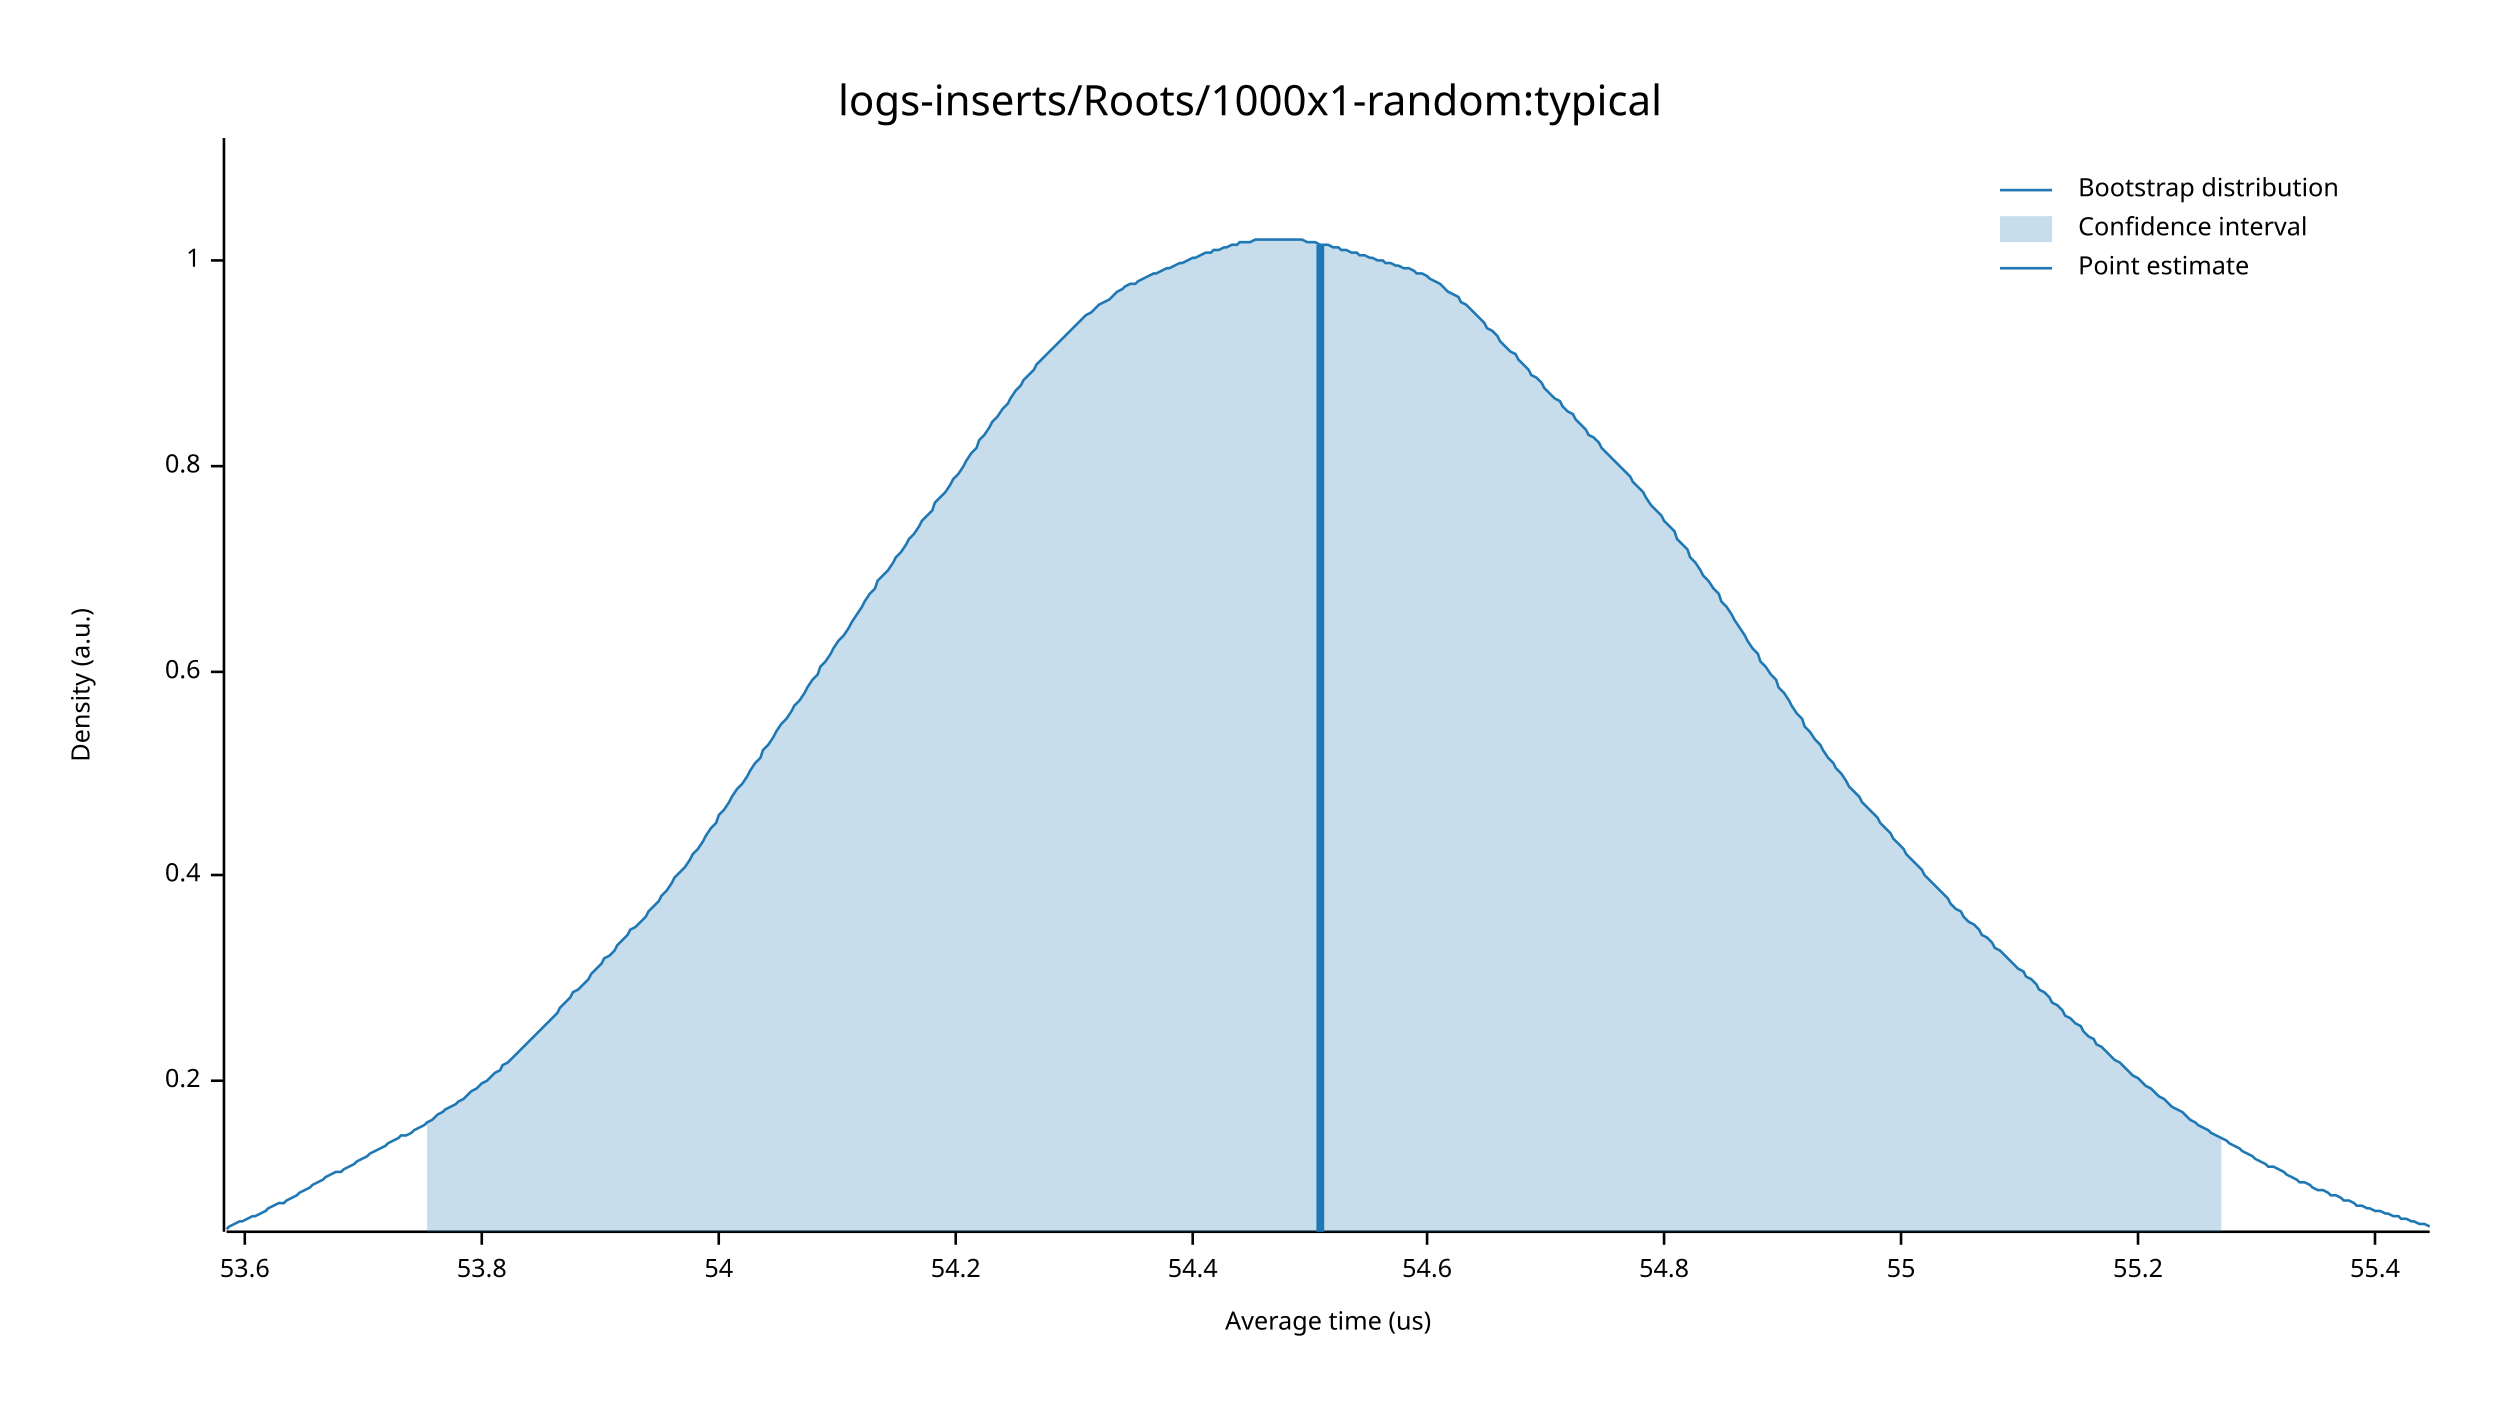
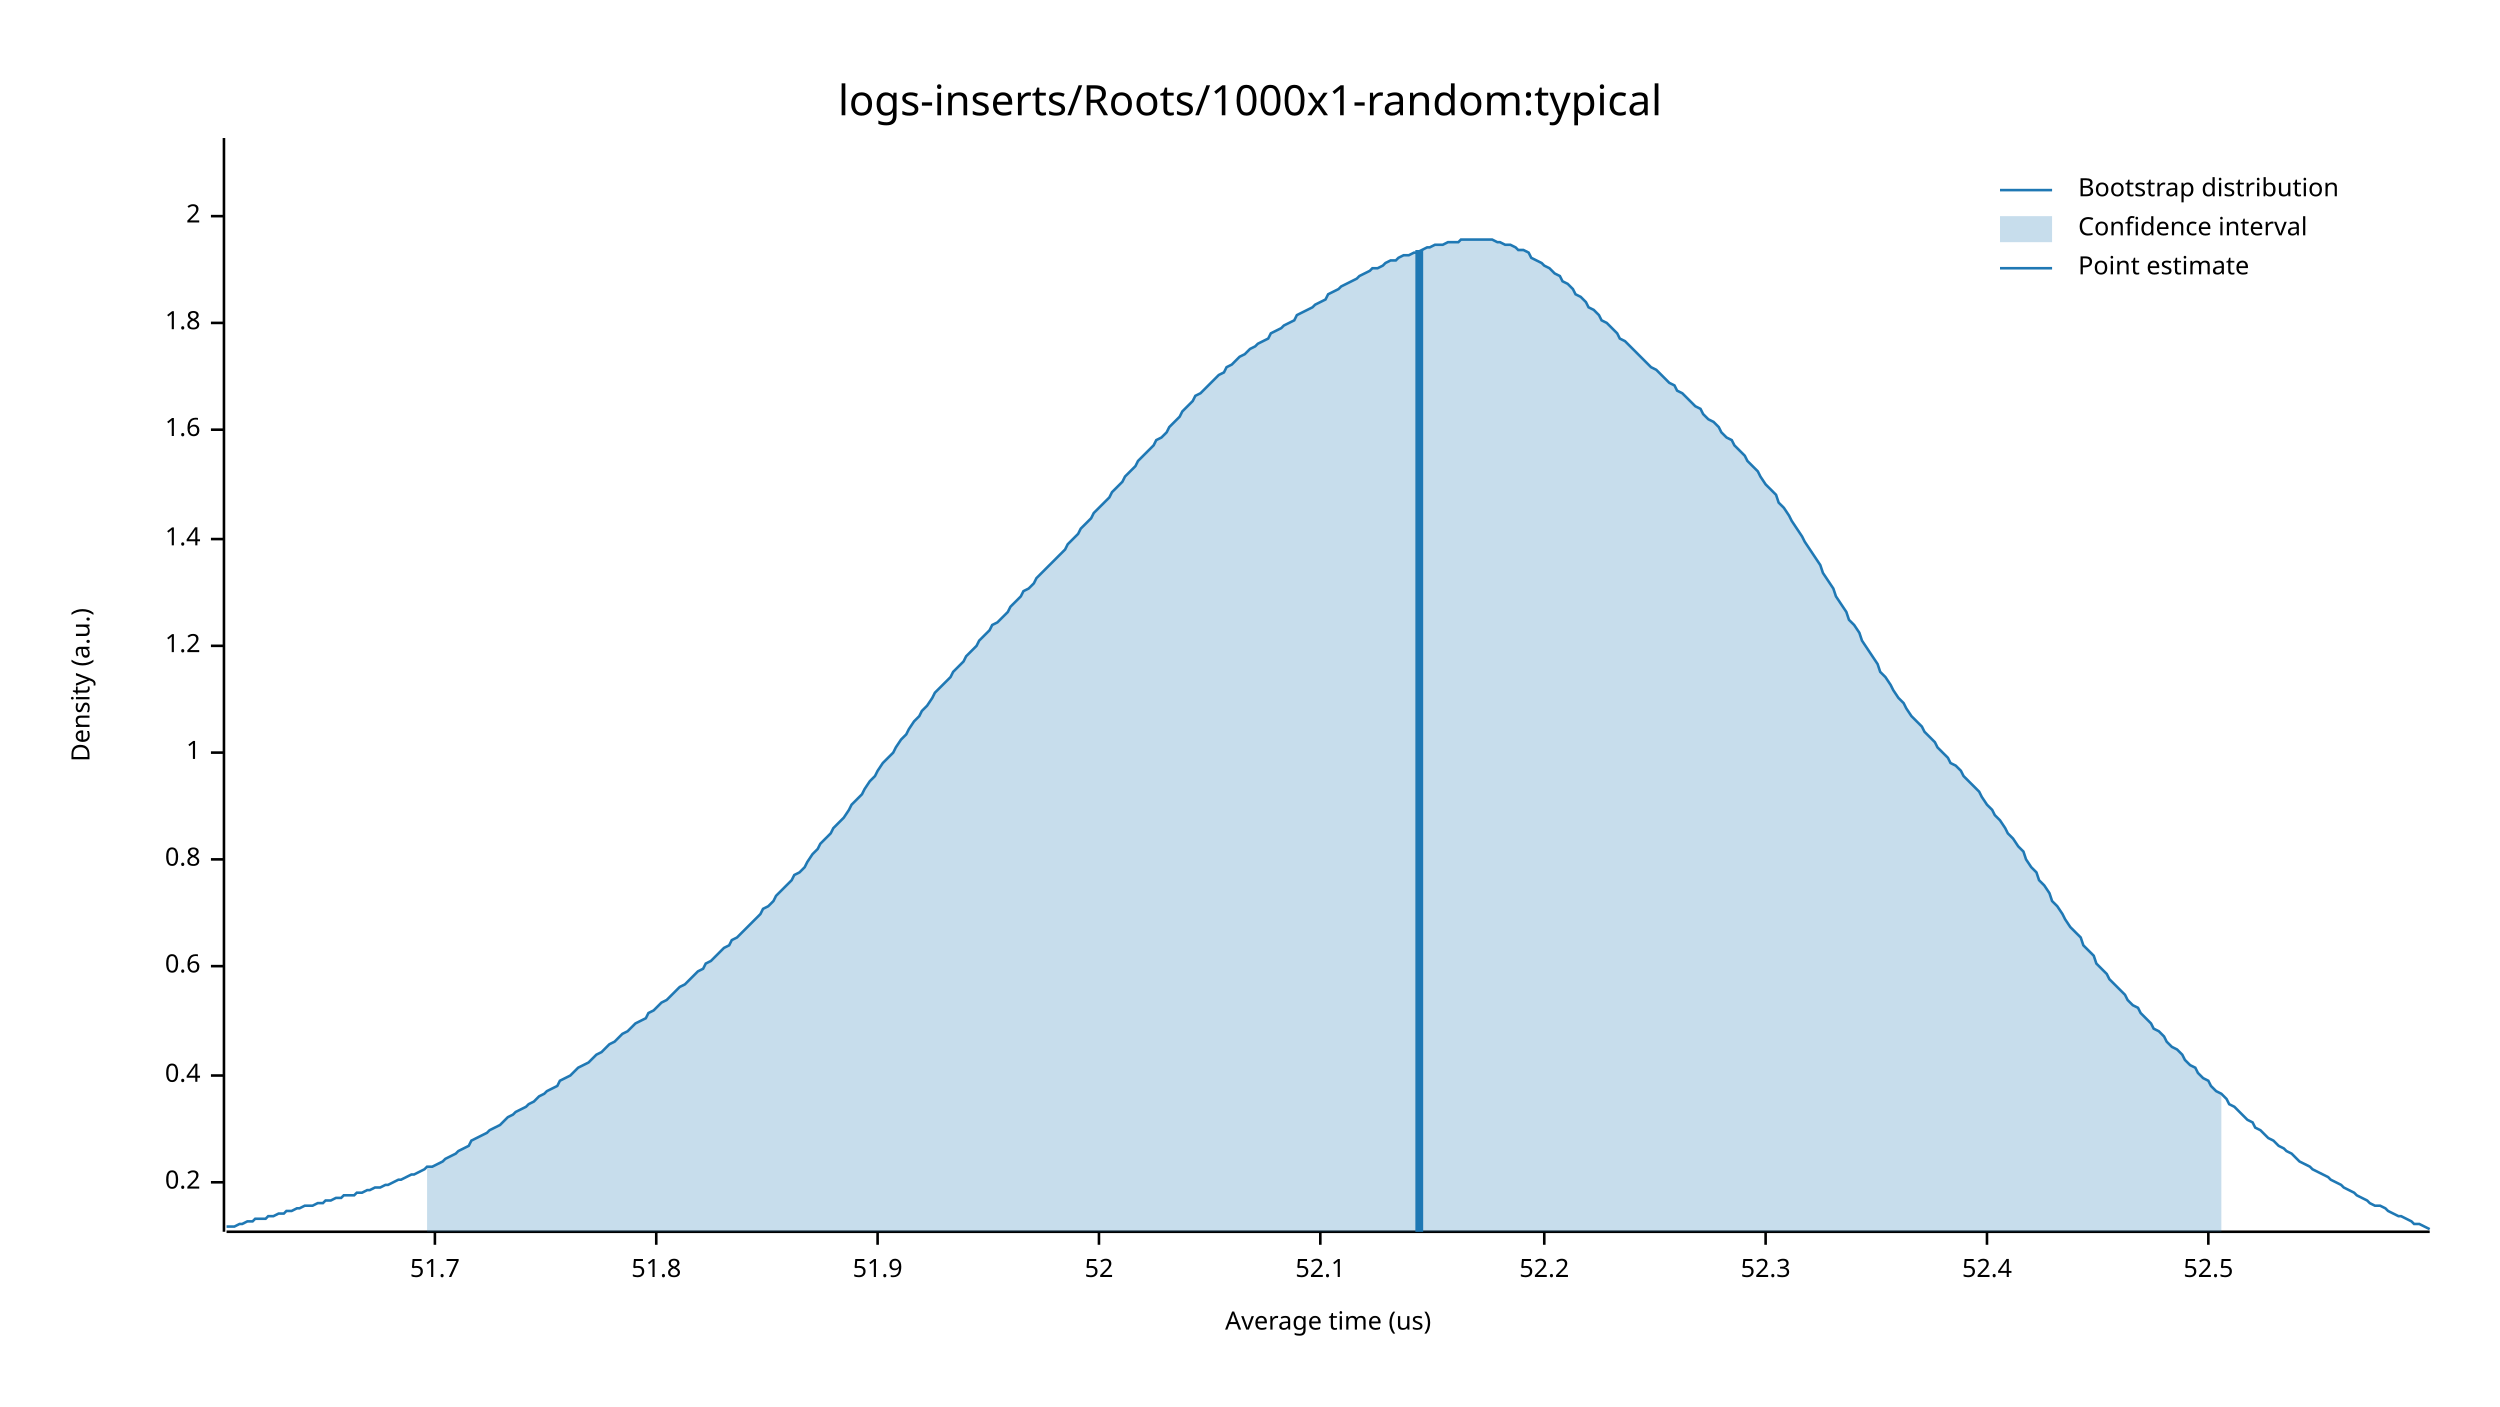
<svg xmlns="http://www.w3.org/2000/svg" width="960" height="540" viewBox="0 0 960 540">
  <text x="480" y="32" dy="0.76em" text-anchor="middle" font-family="sans-serif" font-size="16.129" opacity="1" fill="#000000">
logs-inserts/Roots/1000x1-random:typical
</text>
  <text x="27" y="263" dy="0.76em" text-anchor="middle" font-family="sans-serif" font-size="9.677" opacity="1" fill="#000000" transform="rotate(270, 27, 263)">
Density (a.u.)
</text>
  <text x="510" y="513" dy="-0.5ex" text-anchor="middle" font-family="sans-serif" font-size="9.677" opacity="1" fill="#000000">
Average time (us)
</text>
  <polyline fill="none" opacity="1" stroke="#000000" stroke-width="1" points="86,53 86,473 " />
-   <text x="77" y="415" dy="0.5ex" text-anchor="end" font-family="sans-serif" font-size="9.677" opacity="1" fill="#000000">
+   <text x="77" y="454" dy="0.5ex" text-anchor="end" font-family="sans-serif" font-size="9.677" opacity="1" fill="#000000">
0.2
</text>
-   <polyline fill="none" opacity="1" stroke="#000000" stroke-width="1" points="81,415 86,415 " />
-   <text x="77" y="336" dy="0.5ex" text-anchor="end" font-family="sans-serif" font-size="9.677" opacity="1" fill="#000000">
+   <polyline fill="none" opacity="1" stroke="#000000" stroke-width="1" points="81,454 86,454 " />
+   <text x="77" y="413" dy="0.5ex" text-anchor="end" font-family="sans-serif" font-size="9.677" opacity="1" fill="#000000">
0.4
</text>
-   <polyline fill="none" opacity="1" stroke="#000000" stroke-width="1" points="81,336 86,336 " />
-   <text x="77" y="258" dy="0.5ex" text-anchor="end" font-family="sans-serif" font-size="9.677" opacity="1" fill="#000000">
+   <polyline fill="none" opacity="1" stroke="#000000" stroke-width="1" points="81,413 86,413 " />
+   <text x="77" y="371" dy="0.5ex" text-anchor="end" font-family="sans-serif" font-size="9.677" opacity="1" fill="#000000">
0.6
</text>
-   <polyline fill="none" opacity="1" stroke="#000000" stroke-width="1" points="81,258 86,258 " />
-   <text x="77" y="179" dy="0.5ex" text-anchor="end" font-family="sans-serif" font-size="9.677" opacity="1" fill="#000000">
+   <polyline fill="none" opacity="1" stroke="#000000" stroke-width="1" points="81,371 86,371 " />
+   <text x="77" y="330" dy="0.5ex" text-anchor="end" font-family="sans-serif" font-size="9.677" opacity="1" fill="#000000">
0.8
</text>
-   <polyline fill="none" opacity="1" stroke="#000000" stroke-width="1" points="81,179 86,179 " />
-   <text x="77" y="100" dy="0.5ex" text-anchor="end" font-family="sans-serif" font-size="9.677" opacity="1" fill="#000000">
+   <polyline fill="none" opacity="1" stroke="#000000" stroke-width="1" points="81,330 86,330 " />
+   <text x="77" y="289" dy="0.5ex" text-anchor="end" font-family="sans-serif" font-size="9.677" opacity="1" fill="#000000">
1
</text>
-   <polyline fill="none" opacity="1" stroke="#000000" stroke-width="1" points="81,100 86,100 " />
+   <polyline fill="none" opacity="1" stroke="#000000" stroke-width="1" points="81,289 86,289 " />
+   <text x="77" y="248" dy="0.5ex" text-anchor="end" font-family="sans-serif" font-size="9.677" opacity="1" fill="#000000">
+ 1.2
+ </text>
+   <polyline fill="none" opacity="1" stroke="#000000" stroke-width="1" points="81,248 86,248 " />
+   <text x="77" y="207" dy="0.5ex" text-anchor="end" font-family="sans-serif" font-size="9.677" opacity="1" fill="#000000">
+ 1.4
+ </text>
+   <polyline fill="none" opacity="1" stroke="#000000" stroke-width="1" points="81,207 86,207 " />
+   <text x="77" y="165" dy="0.5ex" text-anchor="end" font-family="sans-serif" font-size="9.677" opacity="1" fill="#000000">
+ 1.6
+ </text>
+   <polyline fill="none" opacity="1" stroke="#000000" stroke-width="1" points="81,165 86,165 " />
+   <text x="77" y="124" dy="0.5ex" text-anchor="end" font-family="sans-serif" font-size="9.677" opacity="1" fill="#000000">
+ 1.8
+ </text>
+   <polyline fill="none" opacity="1" stroke="#000000" stroke-width="1" points="81,124 86,124 " />
+   <text x="77" y="83" dy="0.5ex" text-anchor="end" font-family="sans-serif" font-size="9.677" opacity="1" fill="#000000">
+ 2
+ </text>
+   <polyline fill="none" opacity="1" stroke="#000000" stroke-width="1" points="81,83 86,83 " />
  <polyline fill="none" opacity="1" stroke="#000000" stroke-width="1" points="87,473 933,473 " />
-   <text x="94" y="483" dy="0.76em" text-anchor="middle" font-family="sans-serif" font-size="9.677" opacity="1" fill="#000000">
- 53.6
+   <text x="167" y="483" dy="0.76em" text-anchor="middle" font-family="sans-serif" font-size="9.677" opacity="1" fill="#000000">
+ 51.7
</text>
-   <polyline fill="none" opacity="1" stroke="#000000" stroke-width="1" points="94,473 94,478 " />
-   <text x="185" y="483" dy="0.76em" text-anchor="middle" font-family="sans-serif" font-size="9.677" opacity="1" fill="#000000">
- 53.8
+   <polyline fill="none" opacity="1" stroke="#000000" stroke-width="1" points="167,473 167,478 " />
+   <text x="252" y="483" dy="0.76em" text-anchor="middle" font-family="sans-serif" font-size="9.677" opacity="1" fill="#000000">
+ 51.8
</text>
-   <polyline fill="none" opacity="1" stroke="#000000" stroke-width="1" points="185,473 185,478 " />
-   <text x="276" y="483" dy="0.76em" text-anchor="middle" font-family="sans-serif" font-size="9.677" opacity="1" fill="#000000">
- 54
+   <polyline fill="none" opacity="1" stroke="#000000" stroke-width="1" points="252,473 252,478 " />
+   <text x="337" y="483" dy="0.76em" text-anchor="middle" font-family="sans-serif" font-size="9.677" opacity="1" fill="#000000">
+ 51.9
</text>
-   <polyline fill="none" opacity="1" stroke="#000000" stroke-width="1" points="276,473 276,478 " />
-   <text x="367" y="483" dy="0.76em" text-anchor="middle" font-family="sans-serif" font-size="9.677" opacity="1" fill="#000000">
- 54.2
+   <polyline fill="none" opacity="1" stroke="#000000" stroke-width="1" points="337,473 337,478 " />
+   <text x="422" y="483" dy="0.76em" text-anchor="middle" font-family="sans-serif" font-size="9.677" opacity="1" fill="#000000">
+ 52
</text>
-   <polyline fill="none" opacity="1" stroke="#000000" stroke-width="1" points="367,473 367,478 " />
-   <text x="458" y="483" dy="0.76em" text-anchor="middle" font-family="sans-serif" font-size="9.677" opacity="1" fill="#000000">
- 54.4
+   <polyline fill="none" opacity="1" stroke="#000000" stroke-width="1" points="422,473 422,478 " />
+   <text x="507" y="483" dy="0.76em" text-anchor="middle" font-family="sans-serif" font-size="9.677" opacity="1" fill="#000000">
+ 52.1
</text>
-   <polyline fill="none" opacity="1" stroke="#000000" stroke-width="1" points="458,473 458,478 " />
-   <text x="548" y="483" dy="0.76em" text-anchor="middle" font-family="sans-serif" font-size="9.677" opacity="1" fill="#000000">
- 54.6
+   <polyline fill="none" opacity="1" stroke="#000000" stroke-width="1" points="507,473 507,478 " />
+   <text x="593" y="483" dy="0.76em" text-anchor="middle" font-family="sans-serif" font-size="9.677" opacity="1" fill="#000000">
+ 52.2
</text>
-   <polyline fill="none" opacity="1" stroke="#000000" stroke-width="1" points="548,473 548,478 " />
-   <text x="639" y="483" dy="0.76em" text-anchor="middle" font-family="sans-serif" font-size="9.677" opacity="1" fill="#000000">
- 54.8
+   <polyline fill="none" opacity="1" stroke="#000000" stroke-width="1" points="593,473 593,478 " />
+   <text x="678" y="483" dy="0.76em" text-anchor="middle" font-family="sans-serif" font-size="9.677" opacity="1" fill="#000000">
+ 52.3
</text>
-   <polyline fill="none" opacity="1" stroke="#000000" stroke-width="1" points="639,473 639,478 " />
-   <text x="730" y="483" dy="0.76em" text-anchor="middle" font-family="sans-serif" font-size="9.677" opacity="1" fill="#000000">
- 55
+   <polyline fill="none" opacity="1" stroke="#000000" stroke-width="1" points="678,473 678,478 " />
+   <text x="763" y="483" dy="0.76em" text-anchor="middle" font-family="sans-serif" font-size="9.677" opacity="1" fill="#000000">
+ 52.4
</text>
-   <polyline fill="none" opacity="1" stroke="#000000" stroke-width="1" points="730,473 730,478 " />
-   <text x="821" y="483" dy="0.76em" text-anchor="middle" font-family="sans-serif" font-size="9.677" opacity="1" fill="#000000">
- 55.2
+   <polyline fill="none" opacity="1" stroke="#000000" stroke-width="1" points="763,473 763,478 " />
+   <text x="848" y="483" dy="0.76em" text-anchor="middle" font-family="sans-serif" font-size="9.677" opacity="1" fill="#000000">
+ 52.5
</text>
-   <polyline fill="none" opacity="1" stroke="#000000" stroke-width="1" points="821,473 821,478 " />
-   <text x="912" y="483" dy="0.76em" text-anchor="middle" font-family="sans-serif" font-size="9.677" opacity="1" fill="#000000">
- 55.4
- </text>
-   <polyline fill="none" opacity="1" stroke="#000000" stroke-width="1" points="912,473 912,478 " />
-   <polyline fill="none" opacity="1" stroke="#1F78B4" stroke-width="1" points="87,472 88,471 90,470 92,469 93,469 95,468 97,467 98,467 100,466 102,465 103,464 105,463 107,462 109,462 110,461 112,460 114,459 115,458 117,457 119,456 120,455 122,454 124,453 125,452 127,451 129,450 131,450 132,449 134,448 136,447 137,446 139,445 141,444 142,443 144,442 146,441 148,440 149,439 151,438 153,437 154,436 156,436 158,435 159,434 161,433 163,432 164,431 166,430 168,428 170,427 171,426 173,425 175,424 176,423 178,422 180,420 181,419 183,418 185,416 187,415 188,414 190,412 192,411 193,409 195,408 197,406 198,405 200,403 202,401 203,400 205,398 207,396 209,394 210,393 212,391 214,389 215,387 217,385 219,383 220,381 222,380 224,378 226,376 227,374 229,372 231,370 232,368 234,367 236,365 237,363 239,361 241,359 242,357 244,356 246,354 248,352 249,350 251,348 253,346 254,344 256,342 258,339 259,337 261,335 263,333 265,330 266,328 268,326 270,323 271,321 273,318 275,316 276,313 278,311 280,308 281,306 283,303 285,301 287,298 288,296 290,293 292,291 293,288 295,286 297,283 298,281 300,278 302,276 304,273 305,271 307,269 309,266 310,264 312,261 314,259 315,256 317,254 319,251 320,249 322,246 324,244 326,241 327,239 329,236 331,233 332,231 334,228 336,226 337,223 339,221 341,219 343,216 344,214 346,212 348,209 349,207 351,205 353,202 354,200 356,198 358,196 359,193 361,191 363,189 365,186 366,184 368,182 370,179 371,177 373,174 375,172 376,169 378,167 380,164 381,162 383,160 385,157 387,155 388,153 390,150 392,148 393,146 395,144 397,142 398,140 400,138 402,136 404,134 405,133 407,131 409,129 410,128 412,126 414,124 415,123 417,121 419,120 420,119 422,117 424,116 426,115 427,114 429,112 431,111 432,110 434,109 436,109 437,108 439,107 441,106 443,105 444,105 446,104 448,103 449,103 451,102 453,101 454,101 456,100 458,99 459,99 461,98 463,97 465,97 466,96 468,96 470,95 471,95 473,94 475,94 476,93 478,93 480,93 482,92 483,92 485,92 487,92 488,92 490,92 492,92 493,92 495,92 497,92 498,92 500,92 502,93 504,93 505,93 507,94 509,94 510,94 512,95 514,95 515,96 517,96 519,97 521,97 522,98 524,98 526,99 527,99 529,100 531,100 532,101 534,101 536,102 537,102 539,103 541,103 543,104 544,105 546,105 548,106 549,107 551,108 553,109 554,110 556,112 558,113 560,114 561,116 563,117 565,119 566,120 568,122 570,124 571,126 573,127 575,129 576,131 578,133 580,135 582,136 583,138 585,140 587,142 588,144 590,145 592,147 593,149 595,151 597,153 599,154 600,156 602,158 604,159 605,161 607,163 609,165 610,167 612,168 614,170 615,172 617,174 619,176 621,178 622,179 624,181 626,183 627,185 629,187 631,189 632,191 634,194 636,196 638,198 639,200 641,202 643,204 644,207 646,209 648,211 649,214 651,216 653,219 654,221 656,223 658,226 660,228 661,231 663,233 665,236 666,238 668,241 670,244 671,246 673,249 675,251 676,254 678,256 680,259 682,261 683,264 685,266 687,269 688,271 690,274 692,276 693,279 695,281 697,284 699,286 700,288 702,291 704,293 705,295 707,297 709,300 710,302 712,304 714,306 715,308 717,310 719,312 721,314 722,316 724,318 726,320 727,322 729,324 731,326 732,328 734,330 736,332 738,334 739,336 741,338 743,340 744,341 746,343 748,345 749,347 751,349 753,350 754,352 756,354 758,355 760,357 761,359 763,360 765,362 766,364 768,365 770,367 771,368 773,370 775,372 777,373 778,375 780,376 782,378 783,380 785,381 787,383 788,385 790,386 792,388 793,390 795,391 797,393 799,394 800,396 802,398 804,399 805,401 807,402 809,404 810,405 812,407 814,408 816,410 817,411 819,413 821,414 822,415 824,417 826,418 827,419 829,421 831,422 832,423 834,425 836,426 838,427 839,428 841,430 843,431 844,432 846,433 848,434 849,435 851,436 853,437 855,438 856,439 858,440 860,441 861,442 863,443 865,444 866,445 868,446 870,447 871,448 873,448 875,449 877,450 878,451 880,452 882,453 883,454 885,454 887,455 888,456 890,457 892,457 894,458 895,459 897,459 899,460 900,461 902,461 904,462 905,463 907,463 909,464 910,464 912,465 914,465 916,466 917,466 919,467 921,467 922,468 924,468 926,469 927,469 929,470 931,470 933,471 " />
-   <polygon opacity="0.25" fill="#1F78B4" points="164,431 166,430 168,428 170,427 171,426 173,425 175,424 176,423 178,422 180,420 181,419 183,418 185,416 187,415 188,414 190,412 192,411 193,409 195,408 197,406 198,405 200,403 202,401 203,400 205,398 207,396 209,394 210,393 212,391 214,389 215,387 217,385 219,383 220,381 222,380 224,378 226,376 227,374 229,372 231,370 232,368 234,367 236,365 237,363 239,361 241,359 242,357 244,356 246,354 248,352 249,350 251,348 253,346 254,344 256,342 258,339 259,337 261,335 263,333 265,330 266,328 268,326 270,323 271,321 273,318 275,316 276,313 278,311 280,308 281,306 283,303 285,301 287,298 288,296 290,293 292,291 293,288 295,286 297,283 298,281 300,278 302,276 304,273 305,271 307,269 309,266 310,264 312,261 314,259 315,256 317,254 319,251 320,249 322,246 324,244 326,241 327,239 329,236 331,233 332,231 334,228 336,226 337,223 339,221 341,219 343,216 344,214 346,212 348,209 349,207 351,205 353,202 354,200 356,198 358,196 359,193 361,191 363,189 365,186 366,184 368,182 370,179 371,177 373,174 375,172 376,169 378,167 380,164 381,162 383,160 385,157 387,155 388,153 390,150 392,148 393,146 395,144 397,142 398,140 400,138 402,136 404,134 405,133 407,131 409,129 410,128 412,126 414,124 415,123 417,121 419,120 420,119 422,117 424,116 426,115 427,114 429,112 431,111 432,110 434,109 436,109 437,108 439,107 441,106 443,105 444,105 446,104 448,103 449,103 451,102 453,101 454,101 456,100 458,99 459,99 461,98 463,97 465,97 466,96 468,96 470,95 471,95 473,94 475,94 476,93 478,93 480,93 482,92 483,92 485,92 487,92 488,92 490,92 492,92 493,92 495,92 497,92 498,92 500,92 502,93 504,93 505,93 507,94 509,94 510,94 512,95 514,95 515,96 517,96 519,97 521,97 522,98 524,98 526,99 527,99 529,100 531,100 532,101 534,101 536,102 537,102 539,103 541,103 543,104 544,105 546,105 548,106 549,107 551,108 553,109 554,110 556,112 558,113 560,114 561,116 563,117 565,119 566,120 568,122 570,124 571,126 573,127 575,129 576,131 578,133 580,135 582,136 583,138 585,140 587,142 588,144 590,145 592,147 593,149 595,151 597,153 599,154 600,156 602,158 604,159 605,161 607,163 609,165 610,167 612,168 614,170 615,172 617,174 619,176 621,178 622,179 624,181 626,183 627,185 629,187 631,189 632,191 634,194 636,196 638,198 639,200 641,202 643,204 644,207 646,209 648,211 649,214 651,216 653,219 654,221 656,223 658,226 660,228 661,231 663,233 665,236 666,238 668,241 670,244 671,246 673,249 675,251 676,254 678,256 680,259 682,261 683,264 685,266 687,269 688,271 690,274 692,276 693,279 695,281 697,284 699,286 700,288 702,291 704,293 705,295 707,297 709,300 710,302 712,304 714,306 715,308 717,310 719,312 721,314 722,316 724,318 726,320 727,322 729,324 731,326 732,328 734,330 736,332 738,334 739,336 741,338 743,340 744,341 746,343 748,345 749,347 751,349 753,350 754,352 756,354 758,355 760,357 761,359 763,360 765,362 766,364 768,365 770,367 771,368 773,370 775,372 777,373 778,375 780,376 782,378 783,380 785,381 787,383 788,385 790,386 792,388 793,390 795,391 797,393 799,394 800,396 802,398 804,399 805,401 807,402 809,404 810,405 812,407 814,408 816,410 817,411 819,413 821,414 822,415 824,417 826,418 827,419 829,421 831,422 832,423 834,425 836,426 838,427 839,428 841,430 843,431 844,432 846,433 848,434 849,435 851,436 853,437 853,473 164,473 " />
-   <polyline fill="none" opacity="1" stroke="#1F78B4" stroke-width="3" points="507,473 507,94 " />
+   <polyline fill="none" opacity="1" stroke="#000000" stroke-width="1" points="848,473 848,478 " />
+   <polyline fill="none" opacity="1" stroke="#1F78B4" stroke-width="1" points="87,471 88,471 90,471 92,470 93,470 95,469 97,469 98,468 100,468 102,468 103,467 105,467 107,466 109,466 110,465 112,465 114,464 115,464 117,463 119,463 120,463 122,462 124,462 125,461 127,461 129,460 131,460 132,459 134,459 136,459 137,458 139,458 141,457 142,457 144,456 146,456 148,455 149,455 151,454 153,453 154,453 156,452 158,451 159,451 161,450 163,449 164,448 166,448 168,447 170,446 171,445 173,444 175,443 176,442 178,441 180,440 181,438 183,437 185,436 187,435 188,434 190,433 192,432 193,431 195,429 197,428 198,427 200,426 202,425 203,424 205,423 207,421 209,420 210,419 212,418 214,417 215,415 217,414 219,413 220,412 222,410 224,409 226,408 227,407 229,405 231,404 232,403 234,401 236,400 237,399 239,397 241,396 242,395 244,393 246,392 248,391 249,389 251,388 253,386 254,385 256,384 258,382 259,381 261,379 263,378 265,376 266,375 268,373 270,372 271,370 273,369 275,367 276,366 278,364 280,363 281,361 283,360 285,358 287,356 288,355 290,353 292,351 293,349 295,348 297,346 298,344 300,342 302,340 304,338 305,336 307,335 309,333 310,331 312,328 314,326 315,324 317,322 319,320 320,318 322,316 324,314 326,311 327,309 329,307 331,305 332,303 334,300 336,298 337,296 339,293 341,291 343,289 344,287 346,284 348,282 349,280 351,277 353,275 354,273 356,271 358,268 359,266 361,264 363,262 365,260 366,258 368,256 370,254 371,252 373,250 375,248 376,246 378,244 380,242 381,240 383,239 385,237 387,235 388,233 390,231 392,229 393,227 395,226 397,224 398,222 400,220 402,218 404,216 405,215 407,213 409,211 410,209 412,207 414,205 415,203 417,201 419,199 420,197 422,195 424,193 426,191 427,189 429,187 431,185 432,183 434,181 436,179 437,177 439,175 441,173 443,171 444,169 446,168 448,166 449,164 451,162 453,160 454,158 456,156 458,154 459,152 461,151 463,149 465,147 466,146 468,144 470,143 471,141 473,140 475,138 476,137 478,136 480,134 482,133 483,132 485,131 487,130 488,128 490,127 492,126 493,125 495,124 497,123 498,121 500,120 502,119 504,118 505,117 507,116 509,115 510,113 512,112 514,111 515,110 517,109 519,108 521,107 522,106 524,105 526,104 527,103 529,103 531,102 532,101 534,100 536,100 537,99 539,98 541,98 543,97 544,97 546,96 548,95 549,95 551,94 553,94 554,94 556,93 558,93 560,93 561,92 563,92 565,92 566,92 568,92 570,92 571,92 573,92 575,93 576,93 578,94 580,94 582,95 583,96 585,96 587,97 588,99 590,100 592,101 593,102 595,103 597,105 599,106 600,108 602,109 604,111 605,113 607,114 609,116 610,118 612,119 614,121 615,123 617,124 619,126 621,128 622,130 624,131 626,133 627,134 629,136 631,138 632,139 634,141 636,142 638,144 639,145 641,147 643,148 644,150 646,151 648,153 649,154 651,156 653,157 654,159 656,161 658,162 660,164 661,166 663,168 665,169 666,171 668,173 670,175 671,177 673,179 675,181 676,183 678,186 680,188 682,190 683,193 685,195 687,198 688,200 690,203 692,206 693,208 695,211 697,214 699,217 700,220 702,223 704,226 705,229 707,232 709,235 710,238 712,240 714,243 715,246 717,249 719,252 721,255 722,258 724,260 726,263 727,265 729,268 731,270 732,272 734,275 736,277 738,279 739,281 741,283 743,285 744,287 746,289 748,291 749,293 751,294 753,296 754,298 756,300 758,302 760,304 761,306 763,309 765,311 766,313 768,315 770,318 771,320 773,322 775,325 777,327 778,330 780,333 782,335 783,338 785,340 787,343 788,346 790,348 792,351 793,353 795,356 797,358 799,360 800,363 802,365 804,367 805,370 807,372 809,374 810,376 812,378 814,380 816,382 817,384 819,386 821,387 822,389 824,391 826,393 827,395 829,396 831,398 832,400 834,402 836,403 838,405 839,407 841,409 843,410 844,412 846,414 848,415 849,417 851,419 853,420 855,422 856,424 858,425 860,427 861,428 863,430 865,431 866,433 868,434 870,436 871,437 873,438 875,440 877,441 878,442 880,443 882,445 883,446 885,447 887,448 888,449 890,450 892,451 894,452 895,453 897,454 899,455 900,456 902,457 904,458 905,459 907,460 909,461 910,462 912,463 914,463 916,464 917,465 919,466 921,467 922,467 924,468 926,469 927,470 929,470 931,471 933,472 " />
+   <polygon opacity="0.25" fill="#1F78B4" points="164,448 166,448 168,447 170,446 171,445 173,444 175,443 176,442 178,441 180,440 181,438 183,437 185,436 187,435 188,434 190,433 192,432 193,431 195,429 197,428 198,427 200,426 202,425 203,424 205,423 207,421 209,420 210,419 212,418 214,417 215,415 217,414 219,413 220,412 222,410 224,409 226,408 227,407 229,405 231,404 232,403 234,401 236,400 237,399 239,397 241,396 242,395 244,393 246,392 248,391 249,389 251,388 253,386 254,385 256,384 258,382 259,381 261,379 263,378 265,376 266,375 268,373 270,372 271,370 273,369 275,367 276,366 278,364 280,363 281,361 283,360 285,358 287,356 288,355 290,353 292,351 293,349 295,348 297,346 298,344 300,342 302,340 304,338 305,336 307,335 309,333 310,331 312,328 314,326 315,324 317,322 319,320 320,318 322,316 324,314 326,311 327,309 329,307 331,305 332,303 334,300 336,298 337,296 339,293 341,291 343,289 344,287 346,284 348,282 349,280 351,277 353,275 354,273 356,271 358,268 359,266 361,264 363,262 365,260 366,258 368,256 370,254 371,252 373,250 375,248 376,246 378,244 380,242 381,240 383,239 385,237 387,235 388,233 390,231 392,229 393,227 395,226 397,224 398,222 400,220 402,218 404,216 405,215 407,213 409,211 410,209 412,207 414,205 415,203 417,201 419,199 420,197 422,195 424,193 426,191 427,189 429,187 431,185 432,183 434,181 436,179 437,177 439,175 441,173 443,171 444,169 446,168 448,166 449,164 451,162 453,160 454,158 456,156 458,154 459,152 461,151 463,149 465,147 466,146 468,144 470,143 471,141 473,140 475,138 476,137 478,136 480,134 482,133 483,132 485,131 487,130 488,128 490,127 492,126 493,125 495,124 497,123 498,121 500,120 502,119 504,118 505,117 507,116 509,115 510,113 512,112 514,111 515,110 517,109 519,108 521,107 522,106 524,105 526,104 527,103 529,103 531,102 532,101 534,100 536,100 537,99 539,98 541,98 543,97 544,97 546,96 548,95 549,95 551,94 553,94 554,94 556,93 558,93 560,93 561,92 563,92 565,92 566,92 568,92 570,92 571,92 573,92 575,93 576,93 578,94 580,94 582,95 583,96 585,96 587,97 588,99 590,100 592,101 593,102 595,103 597,105 599,106 600,108 602,109 604,111 605,113 607,114 609,116 610,118 612,119 614,121 615,123 617,124 619,126 621,128 622,130 624,131 626,133 627,134 629,136 631,138 632,139 634,141 636,142 638,144 639,145 641,147 643,148 644,150 646,151 648,153 649,154 651,156 653,157 654,159 656,161 658,162 660,164 661,166 663,168 665,169 666,171 668,173 670,175 671,177 673,179 675,181 676,183 678,186 680,188 682,190 683,193 685,195 687,198 688,200 690,203 692,206 693,208 695,211 697,214 699,217 700,220 702,223 704,226 705,229 707,232 709,235 710,238 712,240 714,243 715,246 717,249 719,252 721,255 722,258 724,260 726,263 727,265 729,268 731,270 732,272 734,275 736,277 738,279 739,281 741,283 743,285 744,287 746,289 748,291 749,293 751,294 753,296 754,298 756,300 758,302 760,304 761,306 763,309 765,311 766,313 768,315 770,318 771,320 773,322 775,325 777,327 778,330 780,333 782,335 783,338 785,340 787,343 788,346 790,348 792,351 793,353 795,356 797,358 799,360 800,363 802,365 804,367 805,370 807,372 809,374 810,376 812,378 814,380 816,382 817,384 819,386 821,387 822,389 824,391 826,393 827,395 829,396 831,398 832,400 834,402 836,403 838,405 839,407 841,409 843,410 844,412 846,414 848,415 849,417 851,419 853,420 853,473 164,473 " />
+   <polyline fill="none" opacity="1" stroke="#1F78B4" stroke-width="3" points="545,473 545,96 " />
  <text x="798" y="68" dy="0.76em" text-anchor="start" font-family="sans-serif" font-size="9.677" opacity="1" fill="#000000">
Bootstrap distribution
</text>
  <text x="798" y="83" dy="0.76em" text-anchor="start" font-family="sans-serif" font-size="9.677" opacity="1" fill="#000000">
Confidence interval
</text>
  <text x="798" y="98" dy="0.76em" text-anchor="start" font-family="sans-serif" font-size="9.677" opacity="1" fill="#000000">
Point estimate
</text>
  <polyline fill="none" opacity="1" stroke="#1F78B4" stroke-width="1" points="768,73 788,73 " />
  <rect x="768" y="83" width="20" height="10" opacity="0.25" fill="#1F78B4" stroke="none" />
  <polyline fill="none" opacity="1" stroke="#1F78B4" stroke-width="1" points="768,103 788,103 " />
</svg>
